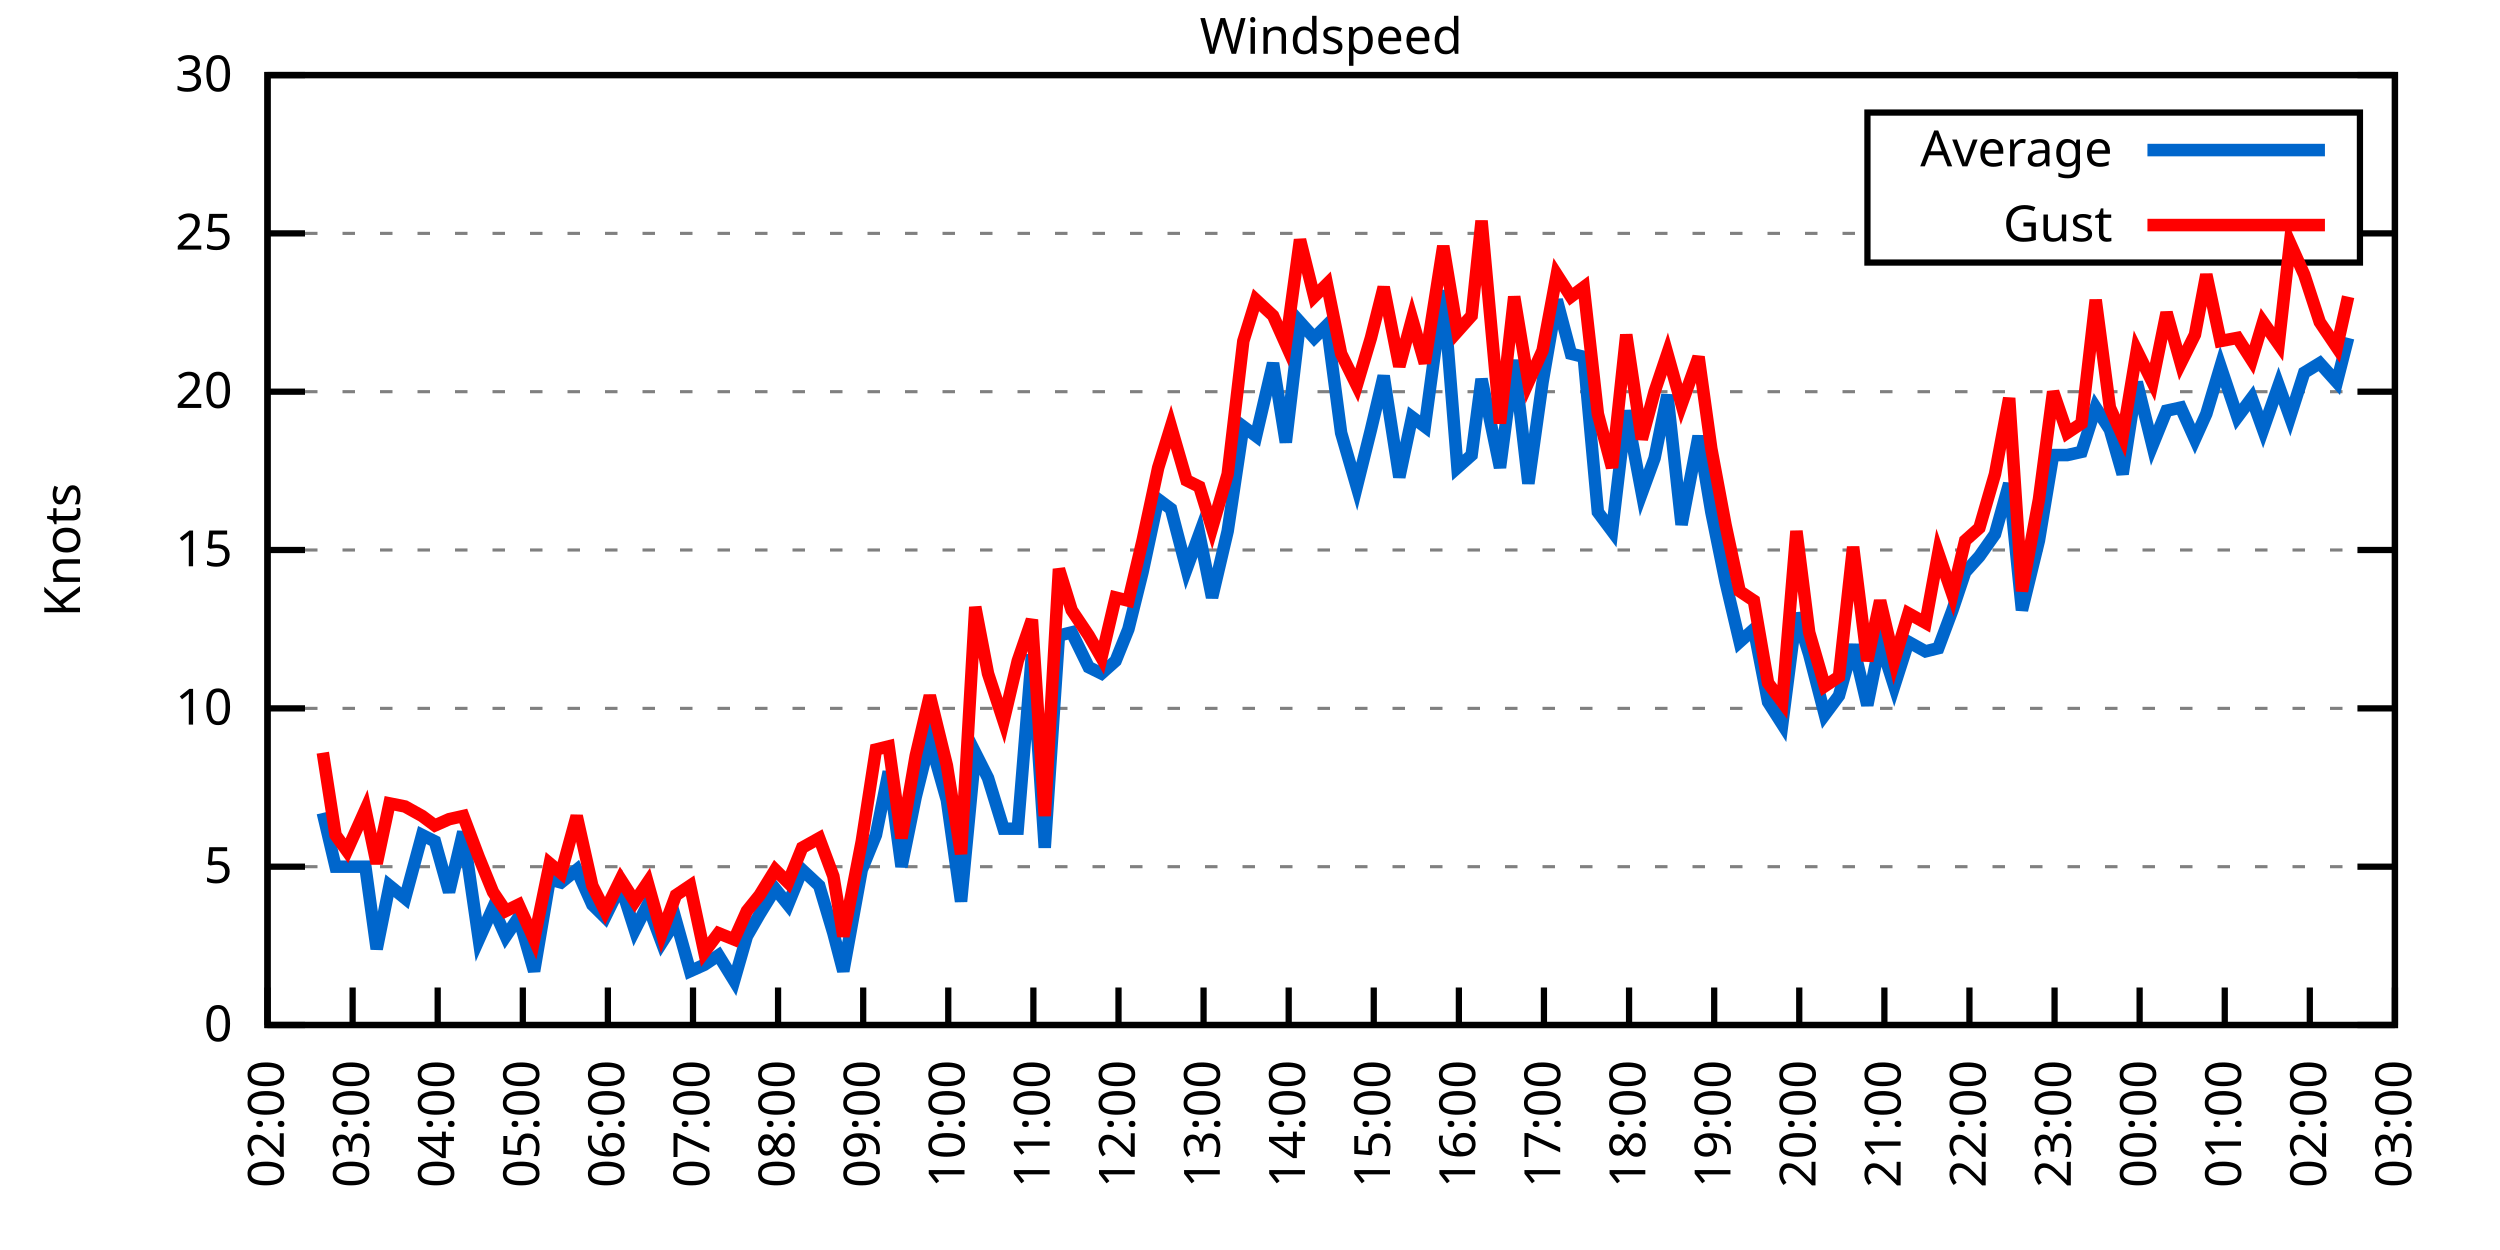
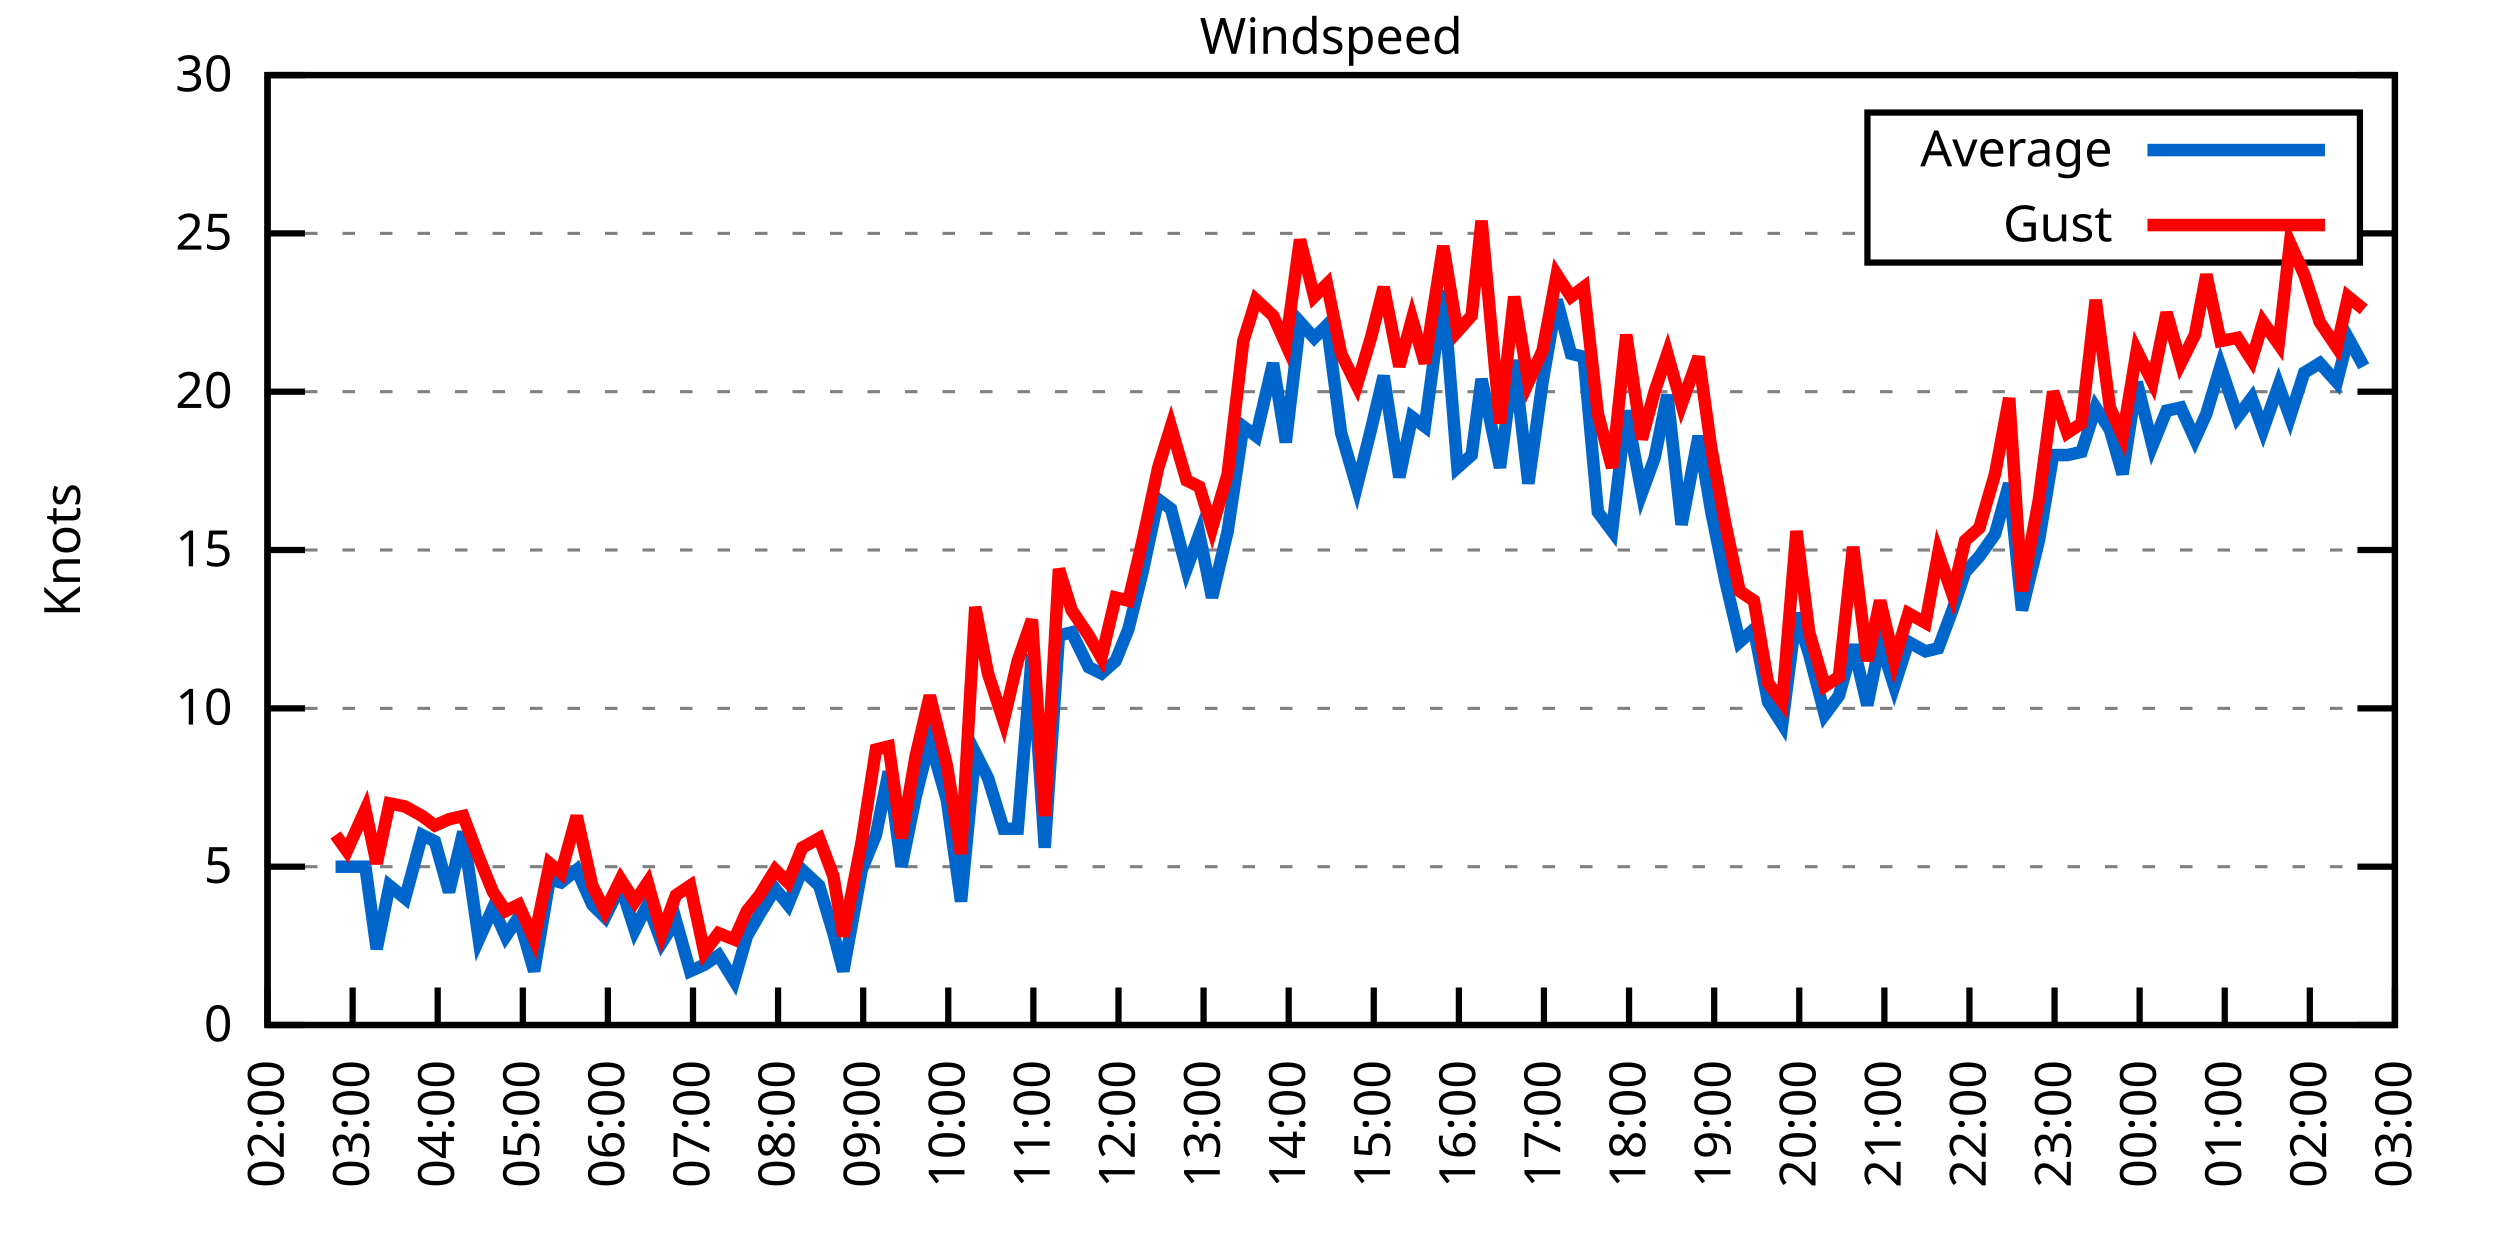
<svg xmlns="http://www.w3.org/2000/svg" xmlns:xlink="http://www.w3.org/1999/xlink" width="400" height="200" viewBox="0 0 400 200">
  <g id="gnuplot_canvas">
    <rect x="0" y="0" width="400" height="200" fill="none" />
    <defs>
      <circle id="gpDot" r="0.5" stroke-width="0.5" stroke="currentColor" />
      <path id="gpPt0" stroke-width="0.333" stroke="currentColor" d="M-1,0 h2 M0,-1 v2" />
      <path id="gpPt1" stroke-width="0.333" stroke="currentColor" d="M-1,-1 L1,1 M1,-1 L-1,1" />
      <path id="gpPt2" stroke-width="0.333" stroke="currentColor" d="M-1,0 L1,0 M0,-1 L0,1 M-1,-1 L1,1 M-1,1 L1,-1" />
      <rect id="gpPt3" stroke-width="0.333" stroke="currentColor" x="-1" y="-1" width="2" height="2" />
      <rect id="gpPt4" stroke-width="0.333" stroke="currentColor" fill="currentColor" x="-1" y="-1" width="2" height="2" />
      <circle id="gpPt5" stroke-width="0.333" stroke="currentColor" cx="0" cy="0" r="1" />
      <use xlink:href="#gpPt5" id="gpPt6" fill="currentColor" stroke="none" />
      <path id="gpPt7" stroke-width="0.333" stroke="currentColor" d="M0,-1.33 L-1.33,0.67 L1.33,0.67 z" />
      <use xlink:href="#gpPt7" id="gpPt8" fill="currentColor" stroke="none" />
      <use xlink:href="#gpPt7" id="gpPt9" stroke="currentColor" transform="rotate(180)" />
      <use xlink:href="#gpPt9" id="gpPt10" fill="currentColor" stroke="none" />
      <use xlink:href="#gpPt3" id="gpPt11" stroke="currentColor" transform="rotate(45)" />
      <use xlink:href="#gpPt11" id="gpPt12" fill="currentColor" stroke="none" />
      <path id="gpPt13" stroke-width="0.333" stroke="currentColor" d="M0,1.330 L1.265,0.411 L0.782,-1.067 L-0.782,-1.076 L-1.265,0.411 z" />
      <use xlink:href="#gpPt13" id="gpPt14" fill="currentColor" stroke="none" />
      <filter id="textbox" filterUnits="objectBoundingBox" x="0" y="0" height="1" width="1">
        <feFlood flood-color="white" flood-opacity="1" result="bgnd" />
        <feComposite in="SourceGraphic" in2="bgnd" operator="atop" />
      </filter>
      <filter id="greybox" filterUnits="objectBoundingBox" x="0" y="0" height="1" width="1">
        <feFlood flood-color="lightgrey" flood-opacity="1" result="grey" />
        <feComposite in="SourceGraphic" in2="grey" operator="atop" />
      </filter>
    </defs>
    <g fill="none" color="white" stroke="currentColor" stroke-width="1.00" stroke-linecap="butt" stroke-linejoin="miter">
</g>
    <g fill="none" color="black" stroke="currentColor" stroke-width="1.00" stroke-linecap="butt" stroke-linejoin="miter">
      <g stroke="none" shape-rendering="crispEdges">
        <polygon fill="rgb(255, 255, 255)" points="42.80,164.00 383.18,164.00 383.18,12.02 42.80,12.02 " />
      </g>
    </g>
    <g fill="none" color="black" stroke="currentColor" stroke-width="1.00" stroke-linecap="butt" stroke-linejoin="miter">
</g>
    <g fill="none" color="black" stroke="black" stroke-width="0.50" stroke-linecap="butt" stroke-linejoin="miter">
</g>
    <g fill="none" color="gray" stroke="currentColor" stroke-width="0.50" stroke-linecap="butt" stroke-linejoin="miter">
      <path stroke="gray" stroke-dasharray="2,4" class="gridline" d="M42.80,164.00 L383.19,164.00  " />
    </g>
    <g fill="none" color="gray" stroke="gray" stroke-width="1.00" stroke-linecap="butt" stroke-linejoin="miter">
</g>
    <g fill="none" color="black" stroke="currentColor" stroke-width="1.00" stroke-linecap="butt" stroke-linejoin="miter">
      <path stroke="black" d="M42.80,164.00 L48.80,164.00 M383.19,164.00 L377.19,164.00  " />
      <g transform="translate(37.20,166.60)" stroke="none" fill="black" font-family="Sans" font-size="8.00" text-anchor="end">
        <text>
          <tspan font-family="Sans"> 0</tspan>
        </text>
      </g>
    </g>
    <g fill="none" color="black" stroke="currentColor" stroke-width="1.00" stroke-linecap="butt" stroke-linejoin="miter">
</g>
    <g fill="none" color="black" stroke="black" stroke-width="0.50" stroke-linecap="butt" stroke-linejoin="miter">
</g>
    <g fill="none" color="gray" stroke="currentColor" stroke-width="0.50" stroke-linecap="butt" stroke-linejoin="miter">
      <path stroke="gray" stroke-dasharray="2,4" class="gridline" d="M42.80,138.67 L383.19,138.67  " />
    </g>
    <g fill="none" color="gray" stroke="gray" stroke-width="1.00" stroke-linecap="butt" stroke-linejoin="miter">
</g>
    <g fill="none" color="black" stroke="currentColor" stroke-width="1.00" stroke-linecap="butt" stroke-linejoin="miter">
      <path stroke="black" d="M42.80,138.67 L48.80,138.67 M383.19,138.67 L377.19,138.67  " />
      <g transform="translate(37.20,141.27)" stroke="none" fill="black" font-family="Sans" font-size="8.00" text-anchor="end">
        <text>
          <tspan font-family="Sans"> 5</tspan>
        </text>
      </g>
    </g>
    <g fill="none" color="black" stroke="currentColor" stroke-width="1.00" stroke-linecap="butt" stroke-linejoin="miter">
</g>
    <g fill="none" color="black" stroke="black" stroke-width="0.50" stroke-linecap="butt" stroke-linejoin="miter">
</g>
    <g fill="none" color="gray" stroke="currentColor" stroke-width="0.50" stroke-linecap="butt" stroke-linejoin="miter">
      <path stroke="gray" stroke-dasharray="2,4" class="gridline" d="M42.80,113.34 L383.19,113.34  " />
    </g>
    <g fill="none" color="gray" stroke="gray" stroke-width="1.00" stroke-linecap="butt" stroke-linejoin="miter">
</g>
    <g fill="none" color="black" stroke="currentColor" stroke-width="1.00" stroke-linecap="butt" stroke-linejoin="miter">
      <path stroke="black" d="M42.80,113.34 L48.80,113.34 M383.19,113.34 L377.19,113.34  " />
      <g transform="translate(37.20,115.94)" stroke="none" fill="black" font-family="Sans" font-size="8.00" text-anchor="end">
        <text>
          <tspan font-family="Sans"> 10</tspan>
        </text>
      </g>
    </g>
    <g fill="none" color="black" stroke="currentColor" stroke-width="1.00" stroke-linecap="butt" stroke-linejoin="miter">
</g>
    <g fill="none" color="black" stroke="black" stroke-width="0.50" stroke-linecap="butt" stroke-linejoin="miter">
</g>
    <g fill="none" color="gray" stroke="currentColor" stroke-width="0.50" stroke-linecap="butt" stroke-linejoin="miter">
      <path stroke="gray" stroke-dasharray="2,4" class="gridline" d="M42.80,88.00 L383.19,88.00  " />
    </g>
    <g fill="none" color="gray" stroke="gray" stroke-width="1.00" stroke-linecap="butt" stroke-linejoin="miter">
</g>
    <g fill="none" color="black" stroke="currentColor" stroke-width="1.00" stroke-linecap="butt" stroke-linejoin="miter">
      <path stroke="black" d="M42.80,88.00 L48.80,88.00 M383.19,88.00 L377.19,88.00  " />
      <g transform="translate(37.20,90.60)" stroke="none" fill="black" font-family="Sans" font-size="8.00" text-anchor="end">
        <text>
          <tspan font-family="Sans"> 15</tspan>
        </text>
      </g>
    </g>
    <g fill="none" color="black" stroke="currentColor" stroke-width="1.00" stroke-linecap="butt" stroke-linejoin="miter">
</g>
    <g fill="none" color="black" stroke="black" stroke-width="0.50" stroke-linecap="butt" stroke-linejoin="miter">
</g>
    <g fill="none" color="gray" stroke="currentColor" stroke-width="0.50" stroke-linecap="butt" stroke-linejoin="miter">
      <path stroke="gray" stroke-dasharray="2,4" class="gridline" d="M42.80,62.67 L383.19,62.67  " />
    </g>
    <g fill="none" color="gray" stroke="gray" stroke-width="1.00" stroke-linecap="butt" stroke-linejoin="miter">
</g>
    <g fill="none" color="black" stroke="currentColor" stroke-width="1.00" stroke-linecap="butt" stroke-linejoin="miter">
      <path stroke="black" d="M42.80,62.67 L48.80,62.67 M383.19,62.67 L377.19,62.67  " />
      <g transform="translate(37.20,65.27)" stroke="none" fill="black" font-family="Sans" font-size="8.00" text-anchor="end">
        <text>
          <tspan font-family="Sans"> 20</tspan>
        </text>
      </g>
    </g>
    <g fill="none" color="black" stroke="currentColor" stroke-width="1.00" stroke-linecap="butt" stroke-linejoin="miter">
</g>
    <g fill="none" color="black" stroke="black" stroke-width="0.50" stroke-linecap="butt" stroke-linejoin="miter">
</g>
    <g fill="none" color="gray" stroke="currentColor" stroke-width="0.50" stroke-linecap="butt" stroke-linejoin="miter">
      <path stroke="gray" stroke-dasharray="2,4" class="gridline" d="M42.80,37.34 L298.79,37.34 M377.59,37.34 L383.19,37.34  " />
    </g>
    <g fill="none" color="gray" stroke="gray" stroke-width="1.00" stroke-linecap="butt" stroke-linejoin="miter">
</g>
    <g fill="none" color="black" stroke="currentColor" stroke-width="1.00" stroke-linecap="butt" stroke-linejoin="miter">
      <path stroke="black" d="M42.80,37.34 L48.80,37.34 M383.19,37.34 L377.19,37.34  " />
      <g transform="translate(37.20,39.94)" stroke="none" fill="black" font-family="Sans" font-size="8.00" text-anchor="end">
        <text>
          <tspan font-family="Sans"> 25</tspan>
        </text>
      </g>
    </g>
    <g fill="none" color="black" stroke="currentColor" stroke-width="1.00" stroke-linecap="butt" stroke-linejoin="miter">
</g>
    <g fill="none" color="black" stroke="black" stroke-width="0.50" stroke-linecap="butt" stroke-linejoin="miter">
</g>
    <g fill="none" color="gray" stroke="currentColor" stroke-width="0.50" stroke-linecap="butt" stroke-linejoin="miter">
      <path stroke="gray" stroke-dasharray="2,4" class="gridline" d="M42.80,12.01 L383.19,12.01  " />
    </g>
    <g fill="none" color="gray" stroke="gray" stroke-width="1.00" stroke-linecap="butt" stroke-linejoin="miter">
</g>
    <g fill="none" color="black" stroke="currentColor" stroke-width="1.00" stroke-linecap="butt" stroke-linejoin="miter">
      <path stroke="black" d="M42.80,12.01 L48.80,12.01 M383.19,12.01 L377.19,12.01  " />
      <g transform="translate(37.20,14.61)" stroke="none" fill="black" font-family="Sans" font-size="8.00" text-anchor="end">
        <text>
          <tspan font-family="Sans"> 30</tspan>
        </text>
      </g>
    </g>
    <g fill="none" color="black" stroke="currentColor" stroke-width="1.00" stroke-linecap="butt" stroke-linejoin="miter">
      <path stroke="black" d="M42.80,164.00 L42.80,158.00  " />
      <g transform="translate(45.40,169.60) rotate(270.00)" stroke="none" fill="black" font-family="Sans" font-size="8.00" text-anchor="end">
        <text>
          <tspan font-family="Sans">02:00</tspan>
        </text>
      </g>
    </g>
    <g fill="none" color="black" stroke="currentColor" stroke-width="1.00" stroke-linecap="butt" stroke-linejoin="miter">
      <path stroke="black" d="M56.42,164.00 L56.42,158.00  " />
      <g transform="translate(59.02,169.60) rotate(270.00)" stroke="none" fill="black" font-family="Sans" font-size="8.00" text-anchor="end">
        <text>
          <tspan font-family="Sans">03:00</tspan>
        </text>
      </g>
    </g>
    <g fill="none" color="black" stroke="currentColor" stroke-width="1.00" stroke-linecap="butt" stroke-linejoin="miter">
      <path stroke="black" d="M70.03,164.00 L70.03,158.00  " />
      <g transform="translate(72.63,169.60) rotate(270.00)" stroke="none" fill="black" font-family="Sans" font-size="8.00" text-anchor="end">
        <text>
          <tspan font-family="Sans">04:00</tspan>
        </text>
      </g>
    </g>
    <g fill="none" color="black" stroke="currentColor" stroke-width="1.00" stroke-linecap="butt" stroke-linejoin="miter">
      <path stroke="black" d="M83.65,164.00 L83.65,158.00  " />
      <g transform="translate(86.25,169.60) rotate(270.00)" stroke="none" fill="black" font-family="Sans" font-size="8.00" text-anchor="end">
        <text>
          <tspan font-family="Sans">05:00</tspan>
        </text>
      </g>
    </g>
    <g fill="none" color="black" stroke="currentColor" stroke-width="1.00" stroke-linecap="butt" stroke-linejoin="miter">
      <path stroke="black" d="M97.26,164.00 L97.26,158.00  " />
      <g transform="translate(99.86,169.60) rotate(270.00)" stroke="none" fill="black" font-family="Sans" font-size="8.00" text-anchor="end">
        <text>
          <tspan font-family="Sans">06:00</tspan>
        </text>
      </g>
    </g>
    <g fill="none" color="black" stroke="currentColor" stroke-width="1.00" stroke-linecap="butt" stroke-linejoin="miter">
      <path stroke="black" d="M110.88,164.00 L110.88,158.00  " />
      <g transform="translate(113.48,169.60) rotate(270.00)" stroke="none" fill="black" font-family="Sans" font-size="8.00" text-anchor="end">
        <text>
          <tspan font-family="Sans">07:00</tspan>
        </text>
      </g>
    </g>
    <g fill="none" color="black" stroke="currentColor" stroke-width="1.00" stroke-linecap="butt" stroke-linejoin="miter">
      <path stroke="black" d="M124.49,164.00 L124.49,158.00  " />
      <g transform="translate(127.09,169.60) rotate(270.00)" stroke="none" fill="black" font-family="Sans" font-size="8.00" text-anchor="end">
        <text>
          <tspan font-family="Sans">08:00</tspan>
        </text>
      </g>
    </g>
    <g fill="none" color="black" stroke="currentColor" stroke-width="1.00" stroke-linecap="butt" stroke-linejoin="miter">
      <path stroke="black" d="M138.11,164.00 L138.11,158.00  " />
      <g transform="translate(140.71,169.60) rotate(270.00)" stroke="none" fill="black" font-family="Sans" font-size="8.00" text-anchor="end">
        <text>
          <tspan font-family="Sans">09:00</tspan>
        </text>
      </g>
    </g>
    <g fill="none" color="black" stroke="currentColor" stroke-width="1.00" stroke-linecap="butt" stroke-linejoin="miter">
      <path stroke="black" d="M151.72,164.00 L151.72,158.00  " />
      <g transform="translate(154.32,169.60) rotate(270.00)" stroke="none" fill="black" font-family="Sans" font-size="8.00" text-anchor="end">
        <text>
          <tspan font-family="Sans">10:00</tspan>
        </text>
      </g>
    </g>
    <g fill="none" color="black" stroke="currentColor" stroke-width="1.00" stroke-linecap="butt" stroke-linejoin="miter">
      <path stroke="black" d="M165.34,164.00 L165.34,158.00  " />
      <g transform="translate(167.94,169.60) rotate(270.00)" stroke="none" fill="black" font-family="Sans" font-size="8.00" text-anchor="end">
        <text>
          <tspan font-family="Sans">11:00</tspan>
        </text>
      </g>
    </g>
    <g fill="none" color="black" stroke="currentColor" stroke-width="1.00" stroke-linecap="butt" stroke-linejoin="miter">
      <path stroke="black" d="M178.96,164.00 L178.96,158.00  " />
      <g transform="translate(181.56,169.60) rotate(270.00)" stroke="none" fill="black" font-family="Sans" font-size="8.00" text-anchor="end">
        <text>
          <tspan font-family="Sans">12:00</tspan>
        </text>
      </g>
    </g>
    <g fill="none" color="black" stroke="currentColor" stroke-width="1.00" stroke-linecap="butt" stroke-linejoin="miter">
      <path stroke="black" d="M192.57,164.00 L192.57,158.00  " />
      <g transform="translate(195.17,169.60) rotate(270.00)" stroke="none" fill="black" font-family="Sans" font-size="8.00" text-anchor="end">
        <text>
          <tspan font-family="Sans">13:00</tspan>
        </text>
      </g>
    </g>
    <g fill="none" color="black" stroke="currentColor" stroke-width="1.00" stroke-linecap="butt" stroke-linejoin="miter">
      <path stroke="black" d="M206.19,164.00 L206.19,158.00  " />
      <g transform="translate(208.79,169.60) rotate(270.00)" stroke="none" fill="black" font-family="Sans" font-size="8.00" text-anchor="end">
        <text>
          <tspan font-family="Sans">14:00</tspan>
        </text>
      </g>
    </g>
    <g fill="none" color="black" stroke="currentColor" stroke-width="1.00" stroke-linecap="butt" stroke-linejoin="miter">
      <path stroke="black" d="M219.80,164.00 L219.80,158.00  " />
      <g transform="translate(222.40,169.60) rotate(270.00)" stroke="none" fill="black" font-family="Sans" font-size="8.00" text-anchor="end">
        <text>
          <tspan font-family="Sans">15:00</tspan>
        </text>
      </g>
    </g>
    <g fill="none" color="black" stroke="currentColor" stroke-width="1.00" stroke-linecap="butt" stroke-linejoin="miter">
      <path stroke="black" d="M233.42,164.00 L233.42,158.00  " />
      <g transform="translate(236.02,169.60) rotate(270.00)" stroke="none" fill="black" font-family="Sans" font-size="8.00" text-anchor="end">
        <text>
          <tspan font-family="Sans">16:00</tspan>
        </text>
      </g>
    </g>
    <g fill="none" color="black" stroke="currentColor" stroke-width="1.00" stroke-linecap="butt" stroke-linejoin="miter">
      <path stroke="black" d="M247.03,164.00 L247.03,158.00  " />
      <g transform="translate(249.63,169.60) rotate(270.00)" stroke="none" fill="black" font-family="Sans" font-size="8.00" text-anchor="end">
        <text>
          <tspan font-family="Sans">17:00</tspan>
        </text>
      </g>
    </g>
    <g fill="none" color="black" stroke="currentColor" stroke-width="1.00" stroke-linecap="butt" stroke-linejoin="miter">
      <path stroke="black" d="M260.65,164.00 L260.65,158.00  " />
      <g transform="translate(263.25,169.60) rotate(270.00)" stroke="none" fill="black" font-family="Sans" font-size="8.00" text-anchor="end">
        <text>
          <tspan font-family="Sans">18:00</tspan>
        </text>
      </g>
    </g>
    <g fill="none" color="black" stroke="currentColor" stroke-width="1.00" stroke-linecap="butt" stroke-linejoin="miter">
      <path stroke="black" d="M274.27,164.00 L274.27,158.00  " />
      <g transform="translate(276.87,169.60) rotate(270.00)" stroke="none" fill="black" font-family="Sans" font-size="8.00" text-anchor="end">
        <text>
          <tspan font-family="Sans">19:00</tspan>
        </text>
      </g>
    </g>
    <g fill="none" color="black" stroke="currentColor" stroke-width="1.00" stroke-linecap="butt" stroke-linejoin="miter">
      <path stroke="black" d="M287.88,164.00 L287.88,158.00  " />
      <g transform="translate(290.48,169.60) rotate(270.00)" stroke="none" fill="black" font-family="Sans" font-size="8.00" text-anchor="end">
        <text>
          <tspan font-family="Sans">20:00</tspan>
        </text>
      </g>
    </g>
    <g fill="none" color="black" stroke="currentColor" stroke-width="1.00" stroke-linecap="butt" stroke-linejoin="miter">
      <path stroke="black" d="M301.50,164.00 L301.50,158.00  " />
      <g transform="translate(304.10,169.60) rotate(270.00)" stroke="none" fill="black" font-family="Sans" font-size="8.00" text-anchor="end">
        <text>
          <tspan font-family="Sans">21:00</tspan>
        </text>
      </g>
    </g>
    <g fill="none" color="black" stroke="currentColor" stroke-width="1.00" stroke-linecap="butt" stroke-linejoin="miter">
      <path stroke="black" d="M315.11,164.00 L315.11,158.00  " />
      <g transform="translate(317.71,169.60) rotate(270.00)" stroke="none" fill="black" font-family="Sans" font-size="8.00" text-anchor="end">
        <text>
          <tspan font-family="Sans">22:00</tspan>
        </text>
      </g>
    </g>
    <g fill="none" color="black" stroke="currentColor" stroke-width="1.00" stroke-linecap="butt" stroke-linejoin="miter">
      <path stroke="black" d="M328.73,164.00 L328.73,158.00  " />
      <g transform="translate(331.33,169.60) rotate(270.00)" stroke="none" fill="black" font-family="Sans" font-size="8.00" text-anchor="end">
        <text>
          <tspan font-family="Sans">23:00</tspan>
        </text>
      </g>
    </g>
    <g fill="none" color="black" stroke="currentColor" stroke-width="1.00" stroke-linecap="butt" stroke-linejoin="miter">
      <path stroke="black" d="M342.34,164.00 L342.34,158.00  " />
      <g transform="translate(344.94,169.60) rotate(270.00)" stroke="none" fill="black" font-family="Sans" font-size="8.00" text-anchor="end">
        <text>
          <tspan font-family="Sans">00:00</tspan>
        </text>
      </g>
    </g>
    <g fill="none" color="black" stroke="currentColor" stroke-width="1.00" stroke-linecap="butt" stroke-linejoin="miter">
      <path stroke="black" d="M355.96,164.00 L355.96,158.00  " />
      <g transform="translate(358.56,169.60) rotate(270.00)" stroke="none" fill="black" font-family="Sans" font-size="8.00" text-anchor="end">
        <text>
          <tspan font-family="Sans">01:00</tspan>
        </text>
      </g>
    </g>
    <g fill="none" color="black" stroke="currentColor" stroke-width="1.00" stroke-linecap="butt" stroke-linejoin="miter">
      <path stroke="black" d="M369.57,164.00 L369.57,158.00  " />
      <g transform="translate(372.17,169.60) rotate(270.00)" stroke="none" fill="black" font-family="Sans" font-size="8.00" text-anchor="end">
        <text>
          <tspan font-family="Sans">02:00</tspan>
        </text>
      </g>
    </g>
    <g fill="none" color="black" stroke="currentColor" stroke-width="1.00" stroke-linecap="butt" stroke-linejoin="miter">
      <path stroke="black" d="M383.19,164.00 L383.19,158.00  " />
      <g transform="translate(385.79,169.60) rotate(270.00)" stroke="none" fill="black" font-family="Sans" font-size="8.00" text-anchor="end">
        <text>
          <tspan font-family="Sans">03:00</tspan>
        </text>
      </g>
    </g>
    <g fill="none" color="black" stroke="currentColor" stroke-width="1.00" stroke-linecap="butt" stroke-linejoin="miter">
</g>
    <g fill="none" color="black" stroke="currentColor" stroke-width="1.00" stroke-linecap="butt" stroke-linejoin="miter">
      <path stroke="black" d="M42.80,12.01 L42.80,164.00 L383.19,164.00 L383.19,12.01 L42.80,12.01 Z  " />
    </g>
    <g fill="none" color="black" stroke="currentColor" stroke-width="1.00" stroke-linecap="butt" stroke-linejoin="miter">
</g>
    <g fill="none" color="black" stroke="currentColor" stroke-width="1.00" stroke-linecap="butt" stroke-linejoin="miter">
      <path stroke="black" d="M298.79,42.01 L298.79,18.01 L377.59,18.01 L377.59,42.01 L298.79,42.01 Z  " />
    </g>
    <g id="Windspeed_plot_1">
      <g fill="none" color="white" stroke="black" stroke-width="2.00" stroke-linecap="butt" stroke-linejoin="miter">
</g>
      <g fill="none" color="black" stroke="currentColor" stroke-width="2.00" stroke-linecap="butt" stroke-linejoin="miter">
        <g transform="translate(337.99,26.61)" stroke="none" fill="black" font-family="Sans" font-size="8.00" text-anchor="end">
          <text>
            <tspan font-family="Sans">Average</tspan>
          </text>
        </g>
      </g>
      <g fill="none" color="black" stroke="currentColor" stroke-width="2.00" stroke-linecap="butt" stroke-linejoin="miter">
-         <path stroke="rgb(  0, 102, 204)" d="M343.59,24.01 L371.99,24.01 M51.65,130.06 L53.69,138.67 L55.51,138.67 L58.46,138.67 L60.27,151.84 L62.32,141.71   L64.81,143.73 L67.54,133.60 L69.58,134.62 L71.85,142.72 L74.12,133.10 L76.61,150.32 L78.88,145.25 L80.92,149.81   L82.97,146.77 L85.46,155.39 L87.96,140.69 L89.77,141.20 L92.27,139.17 L94.77,144.75 L96.81,146.77 L99.30,141.71   L101.57,148.80 L103.62,144.75 L105.89,150.83 L108.15,147.28 L110.42,155.39 L112.69,154.37 L114.96,152.85 L117.46,156.91   L119.50,149.81 L121.54,146.27 L124.04,142.21 L126.08,144.75 L128.35,139.17 L131.07,141.71 L133.34,149.31 L134.93,155.39   L137.88,139.17 L140.15,133.60 L142.19,123.47 L144.24,138.67 L146.51,127.52 L148.77,118.40 L151.50,128.03 L153.77,144.24   L156.04,120.43 L158.08,124.48 L160.57,132.59 L162.84,132.59 L165.11,104.72 L167.16,135.63 L169.43,101.68 L171.47,101.18   L174.19,106.75 L176.23,107.76 L178.50,105.74 L180.54,100.67 L182.81,91.55 L185.31,79.90 L187.35,81.42 L189.85,91.04   L191.89,85.47 L193.93,95.60 L196.43,84.97 L198.93,68.25 L200.97,69.77 L203.69,58.11 L205.73,70.78 L208.00,51.53   L210.27,54.06 L212.31,52.03 L214.58,69.26 L217.08,77.87 L219.35,68.75 L221.39,60.14 L223.89,76.35 L225.93,66.73   L227.97,68.25 L230.92,46.46 L233.19,74.83 L235.46,72.81 L237.05,60.65 L240.00,74.83 L242.27,57.61 L244.54,77.37   L246.81,61.15 L249.08,47.98 L251.35,56.59 L253.39,57.10 L255.66,81.93 L257.93,84.97 L260.20,65.71 L262.69,78.89   L264.73,73.31 L266.78,63.18 L269.05,83.95 L271.77,69.77 L273.81,81.93 L276.08,93.07 L278.35,102.70 L280.62,100.67   L282.89,112.32 L285.16,115.87 L287.43,98.14 L289.47,104.72 L291.97,114.35 L294.23,111.31 L296.50,103.20 L298.77,112.83   L300.82,102.70 L303.08,109.79 L305.35,102.70 L308.08,104.22 L310.12,103.71 L312.39,97.63 L314.43,91.55 L316.70,89.02   L319.20,85.47 L321.47,77.37 L323.51,97.63 L326.23,86.49 L328.50,72.81 L330.77,72.81 L333.04,72.30 L335.31,65.21   L337.58,68.75 L339.62,75.85 L341.89,61.15 L344.39,71.29 L346.65,65.71 L348.92,65.21 L351.19,70.27 L353.01,66.22   L355.28,58.62 L358.00,66.73 L360.27,63.69 L362.09,68.75 L364.58,61.66 L366.40,66.73 L368.67,59.63 L371.16,58.11   L373.89,61.15 L375.70,54.06  " />
+         <path stroke="rgb(  0, 102, 204)" d="M343.59,24.01 L371.99,24.01 M53.69,138.67 L55.51,138.67 L58.46,138.67 L60.27,151.84 L62.32,141.71 L64.81,143.73   L67.54,133.60 L69.58,134.62 L71.85,142.72 L74.12,133.10 L76.61,150.32 L78.88,145.25 L80.92,149.81 L82.97,146.77   L85.46,155.39 L87.96,140.69 L89.77,141.20 L92.27,139.17 L94.77,144.75 L96.81,146.77 L99.30,141.71 L101.57,148.80   L103.62,144.75 L105.89,150.83 L108.15,147.28 L110.42,155.39 L112.69,154.37 L114.96,152.85 L117.46,156.91 L119.50,149.81   L121.54,146.27 L124.04,142.21 L126.08,144.75 L128.35,139.17 L131.07,141.71 L133.34,149.31 L134.93,155.39 L137.88,139.17   L140.15,133.60 L142.19,123.47 L144.24,138.67 L146.51,127.52 L148.77,118.40 L151.50,128.03 L153.77,144.24 L156.04,120.43   L158.08,124.48 L160.57,132.59 L162.84,132.59 L165.11,104.72 L167.16,135.63 L169.43,101.68 L171.47,101.18 L174.19,106.75   L176.23,107.76 L178.50,105.74 L180.54,100.67 L182.81,91.55 L185.31,79.90 L187.35,81.42 L189.85,91.04 L191.89,85.47   L193.93,95.60 L196.43,84.97 L198.93,68.25 L200.97,69.77 L203.69,58.11 L205.73,70.78 L208.00,51.53 L210.27,54.06   L212.31,52.03 L214.58,69.26 L217.08,77.87 L219.35,68.75 L221.39,60.14 L223.89,76.35 L225.93,66.73 L227.97,68.25   L230.92,46.46 L233.19,74.83 L235.46,72.81 L237.05,60.65 L240.00,74.83 L242.27,57.61 L244.54,77.37 L246.81,61.15   L249.08,47.98 L251.35,56.59 L253.39,57.10 L255.66,81.93 L257.93,84.97 L260.20,65.71 L262.69,78.89 L264.73,73.31   L266.78,63.18 L269.05,83.95 L271.77,69.77 L273.81,81.93 L276.08,93.07 L278.35,102.70 L280.62,100.67 L282.89,112.32   L285.16,115.87 L287.43,98.14 L289.47,104.72 L291.97,114.35 L294.23,111.31 L296.50,103.20 L298.77,112.83 L300.82,102.70   L303.08,109.79 L305.35,102.70 L308.08,104.22 L310.12,103.71 L312.39,97.63 L314.43,91.55 L316.70,89.02 L319.20,85.47   L321.47,77.37 L323.51,97.63 L326.23,86.49 L328.50,72.81 L330.77,72.81 L333.04,72.30 L335.31,65.21 L337.58,68.75   L339.62,75.85 L341.89,61.15 L344.39,71.29 L346.65,65.71 L348.92,65.21 L351.19,70.27 L353.01,66.22 L355.28,58.62   L358.00,66.73 L360.27,63.69 L362.09,68.75 L364.58,61.66 L366.40,66.73 L368.67,59.63 L371.16,58.11 L373.89,61.15   L375.70,54.06 L378.20,58.62  " />
      </g>
    </g>
    <g id="Windspeed_plot_2">
      <g fill="none" color="black" stroke="currentColor" stroke-width="2.00" stroke-linecap="butt" stroke-linejoin="miter">
        <g transform="translate(337.99,38.61)" stroke="none" fill="black" font-family="Sans" font-size="8.00" text-anchor="end">
          <text>
            <tspan font-family="Sans">Gust</tspan>
          </text>
        </g>
      </g>
      <g fill="none" color="black" stroke="currentColor" stroke-width="2.00" stroke-linecap="butt" stroke-linejoin="miter">
-         <path stroke="rgb(255,   0,   0)" d="M343.59,36.01 L371.99,36.01 M51.65,120.43 L53.69,133.60 L55.51,136.14 L58.46,129.55 L60.27,138.16 L62.32,128.54   L64.81,129.04 L67.54,130.56 L69.58,132.08 L71.85,131.07 L74.12,130.56 L76.61,137.15 L78.88,142.72 L80.92,145.76   L82.97,144.75 L85.46,150.32 L87.96,138.16 L89.77,139.68 L92.27,130.56 L94.77,141.71 L96.81,145.76 L99.30,140.69   L101.57,144.24 L103.62,141.20 L105.89,149.31 L108.15,143.23 L110.42,141.71 L112.69,152.35 L114.96,149.31 L117.46,150.32   L119.50,145.76 L121.54,143.23 L124.04,139.17 L126.08,141.20 L128.35,135.63 L131.07,134.11 L133.34,140.19 L134.93,149.81   L137.88,134.62 L140.15,119.92 L142.19,119.42 L144.24,134.11 L146.51,120.94 L148.77,111.31 L151.50,122.46 L153.77,136.64   L156.04,97.12 L158.08,107.76 L160.57,115.36 L162.84,105.74 L165.11,99.15 L167.16,130.56 L169.43,91.04 L171.47,97.63   L174.19,101.68 L176.23,105.23 L178.50,95.60 L180.54,96.11 L182.81,86.49 L185.31,74.83 L187.35,68.25 L189.85,76.86   L191.89,77.87 L193.93,84.46 L196.43,75.85 L198.93,54.57 L200.97,47.98 L203.69,50.51 L205.73,55.07 L208.00,38.35   L210.27,47.47 L212.31,45.45 L214.58,56.59 L217.08,61.66 L219.35,54.06 L221.39,45.95 L223.89,58.62 L225.93,51.02   L227.97,58.11 L230.92,39.37 L233.19,53.05 L235.46,50.51 L237.05,35.32 L240.00,67.74 L242.27,47.47 L244.54,61.15   L246.81,56.09 L249.08,43.93 L251.35,47.47 L253.39,45.95 L255.66,66.22 L257.93,74.83 L260.20,53.55 L262.69,70.27   L264.73,62.67 L266.78,56.59 L269.05,64.70 L271.77,57.10 L273.81,71.79 L276.08,83.95 L278.35,94.59 L280.62,96.11   L282.89,109.28 L285.16,112.32 L287.43,84.97 L289.47,101.18 L291.97,109.79 L294.23,108.27 L296.50,87.50 L298.77,105.74   L300.82,96.11 L303.08,105.74 L305.35,98.14 L308.08,99.66 L310.12,88.51 L312.39,95.10 L314.43,86.49 L316.70,84.46   L319.20,75.85 L321.47,63.69 L323.51,94.59 L326.23,79.90 L328.50,62.67 L330.77,69.26 L333.04,67.74 L335.31,47.98   L337.58,65.21 L339.62,69.77 L341.89,56.09 L344.39,61.15 L346.65,50.01 L348.92,58.11 L351.19,53.55 L353.01,43.93   L355.28,54.57 L358.00,54.06 L360.27,57.61 L362.09,51.53 L364.58,55.07 L366.40,38.86 L368.67,43.93 L371.16,51.53   L373.89,55.58 L375.70,47.47  " />
+         <path stroke="rgb(255,   0,   0)" d="M343.59,36.01 L371.99,36.01 M53.69,133.60 L55.51,136.14 L58.46,129.55 L60.27,138.16 L62.32,128.54 L64.81,129.04   L67.54,130.56 L69.58,132.08 L71.85,131.07 L74.12,130.56 L76.61,137.15 L78.88,142.72 L80.92,145.76 L82.97,144.75   L85.46,150.32 L87.96,138.16 L89.77,139.68 L92.27,130.56 L94.77,141.71 L96.81,145.76 L99.30,140.69 L101.57,144.24   L103.62,141.20 L105.89,149.31 L108.15,143.23 L110.42,141.71 L112.69,152.35 L114.96,149.31 L117.46,150.32 L119.50,145.76   L121.54,143.23 L124.04,139.17 L126.08,141.20 L128.35,135.63 L131.07,134.11 L133.34,140.19 L134.93,149.81 L137.88,134.62   L140.15,119.92 L142.19,119.42 L144.24,134.11 L146.51,120.94 L148.77,111.31 L151.50,122.46 L153.77,136.64 L156.04,97.12   L158.08,107.76 L160.57,115.36 L162.84,105.74 L165.11,99.15 L167.16,130.56 L169.43,91.04 L171.47,97.63 L174.19,101.68   L176.23,105.23 L178.50,95.60 L180.54,96.11 L182.81,86.49 L185.31,74.83 L187.35,68.25 L189.85,76.86 L191.89,77.87   L193.93,84.46 L196.43,75.85 L198.93,54.57 L200.97,47.98 L203.69,50.51 L205.73,55.07 L208.00,38.35 L210.27,47.47   L212.31,45.45 L214.58,56.59 L217.08,61.66 L219.35,54.06 L221.39,45.95 L223.89,58.62 L225.93,51.02 L227.97,58.11   L230.92,39.37 L233.19,53.05 L235.46,50.51 L237.05,35.32 L240.00,67.74 L242.27,47.47 L244.54,61.15 L246.81,56.09   L249.08,43.93 L251.35,47.47 L253.39,45.95 L255.66,66.22 L257.93,74.83 L260.20,53.55 L262.69,70.27 L264.73,62.67   L266.78,56.59 L269.05,64.70 L271.77,57.10 L273.81,71.79 L276.08,83.95 L278.35,94.59 L280.62,96.11 L282.89,109.28   L285.16,112.32 L287.43,84.97 L289.47,101.18 L291.97,109.79 L294.23,108.27 L296.50,87.50 L298.77,105.74 L300.82,96.11   L303.08,105.74 L305.35,98.14 L308.08,99.66 L310.12,88.51 L312.39,95.10 L314.43,86.49 L316.70,84.46 L319.20,75.85   L321.47,63.69 L323.51,94.59 L326.23,79.90 L328.50,62.67 L330.77,69.26 L333.04,67.74 L335.31,47.98 L337.58,65.21   L339.62,69.77 L341.89,56.09 L344.39,61.15 L346.65,50.01 L348.92,58.11 L351.19,53.55 L353.01,43.93 L355.28,54.57   L358.00,54.06 L360.27,57.61 L362.09,51.53 L364.58,55.07 L366.40,38.86 L368.67,43.93 L371.16,51.53 L373.89,55.58   L375.70,47.47 L378.20,49.50  " />
      </g>
    </g>
    <g fill="none" color="black" stroke="currentColor" stroke-width="2.00" stroke-linecap="butt" stroke-linejoin="miter">
</g>
    <g fill="none" color="black" stroke="black" stroke-width="1.00" stroke-linecap="butt" stroke-linejoin="miter">
</g>
    <g fill="none" color="black" stroke="currentColor" stroke-width="1.00" stroke-linecap="butt" stroke-linejoin="miter">
      <path stroke="black" d="M42.80,12.01 L42.80,164.00 L383.19,164.00 L383.19,12.01 L42.80,12.01 Z  " />
      <g transform="translate(12.80,88.01) rotate(270.00)" stroke="none" fill="black" font-family="Sans" font-size="8.00" text-anchor="middle">
        <text>
          <tspan font-family="Sans">Knots</tspan>
        </text>
      </g>
    </g>
    <g fill="none" color="black" stroke="currentColor" stroke-width="1.00" stroke-linecap="butt" stroke-linejoin="miter">
</g>
    <g fill="none" color="black" stroke="currentColor" stroke-width="1.00" stroke-linecap="butt" stroke-linejoin="miter">
      <g transform="translate(212.99,8.61)" stroke="none" fill="black" font-family="Sans" font-size="8.00" text-anchor="middle">
        <text>
          <tspan font-family="Sans">Windspeed</tspan>
        </text>
      </g>
    </g>
    <g fill="none" color="black" stroke="currentColor" stroke-width="1.00" stroke-linecap="butt" stroke-linejoin="miter">
</g>
  </g>
</svg>
